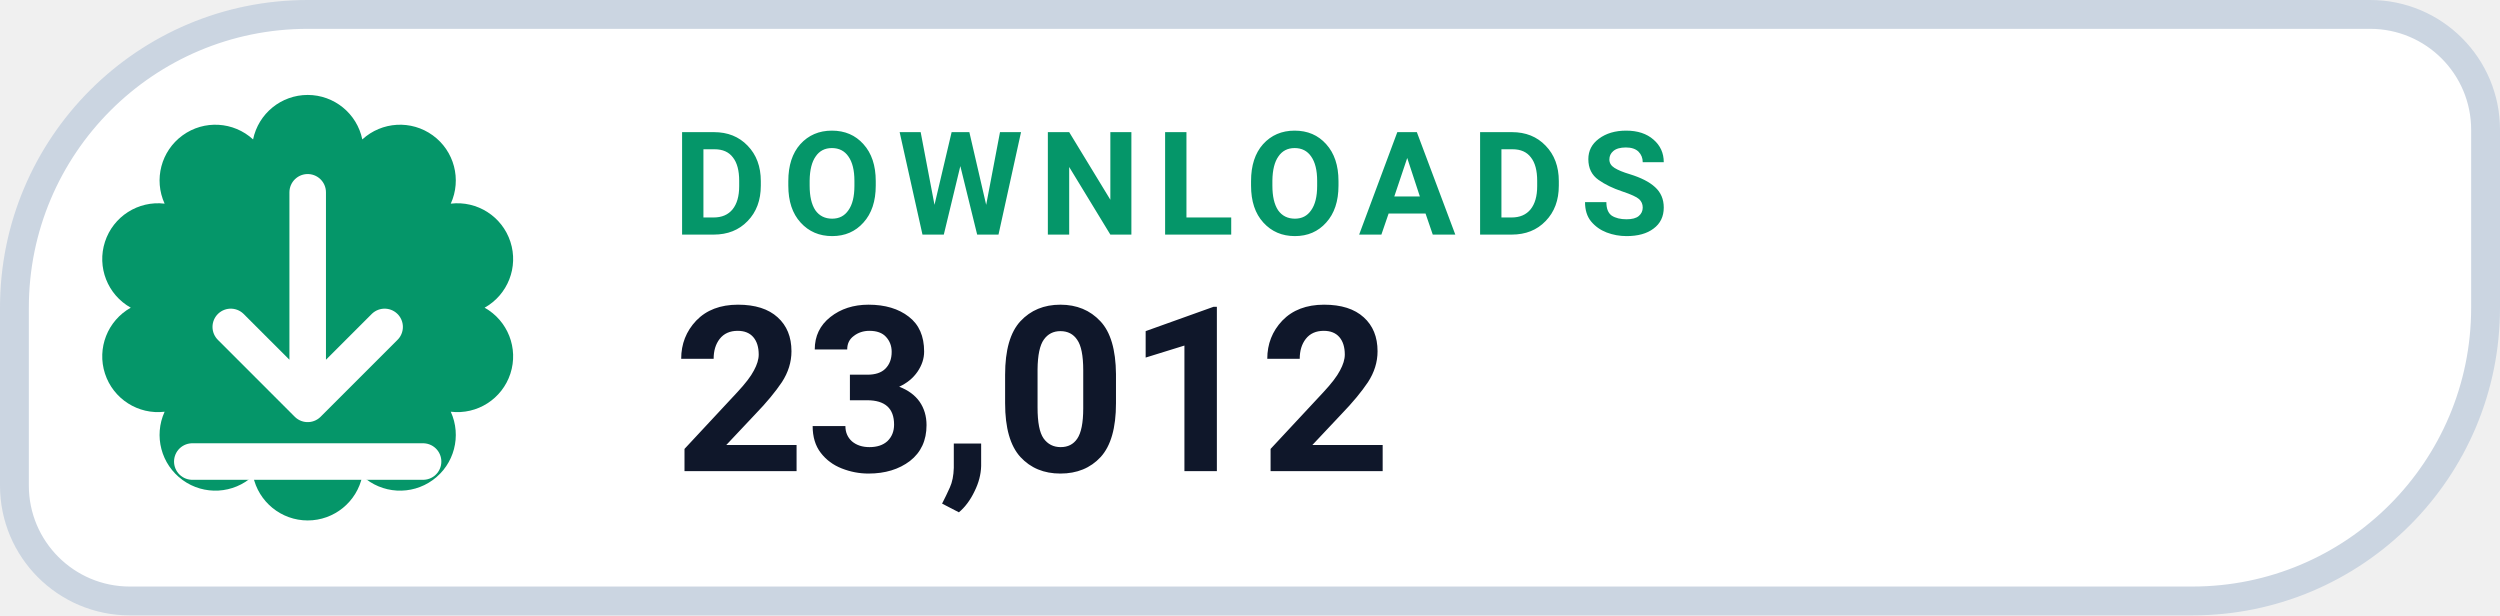
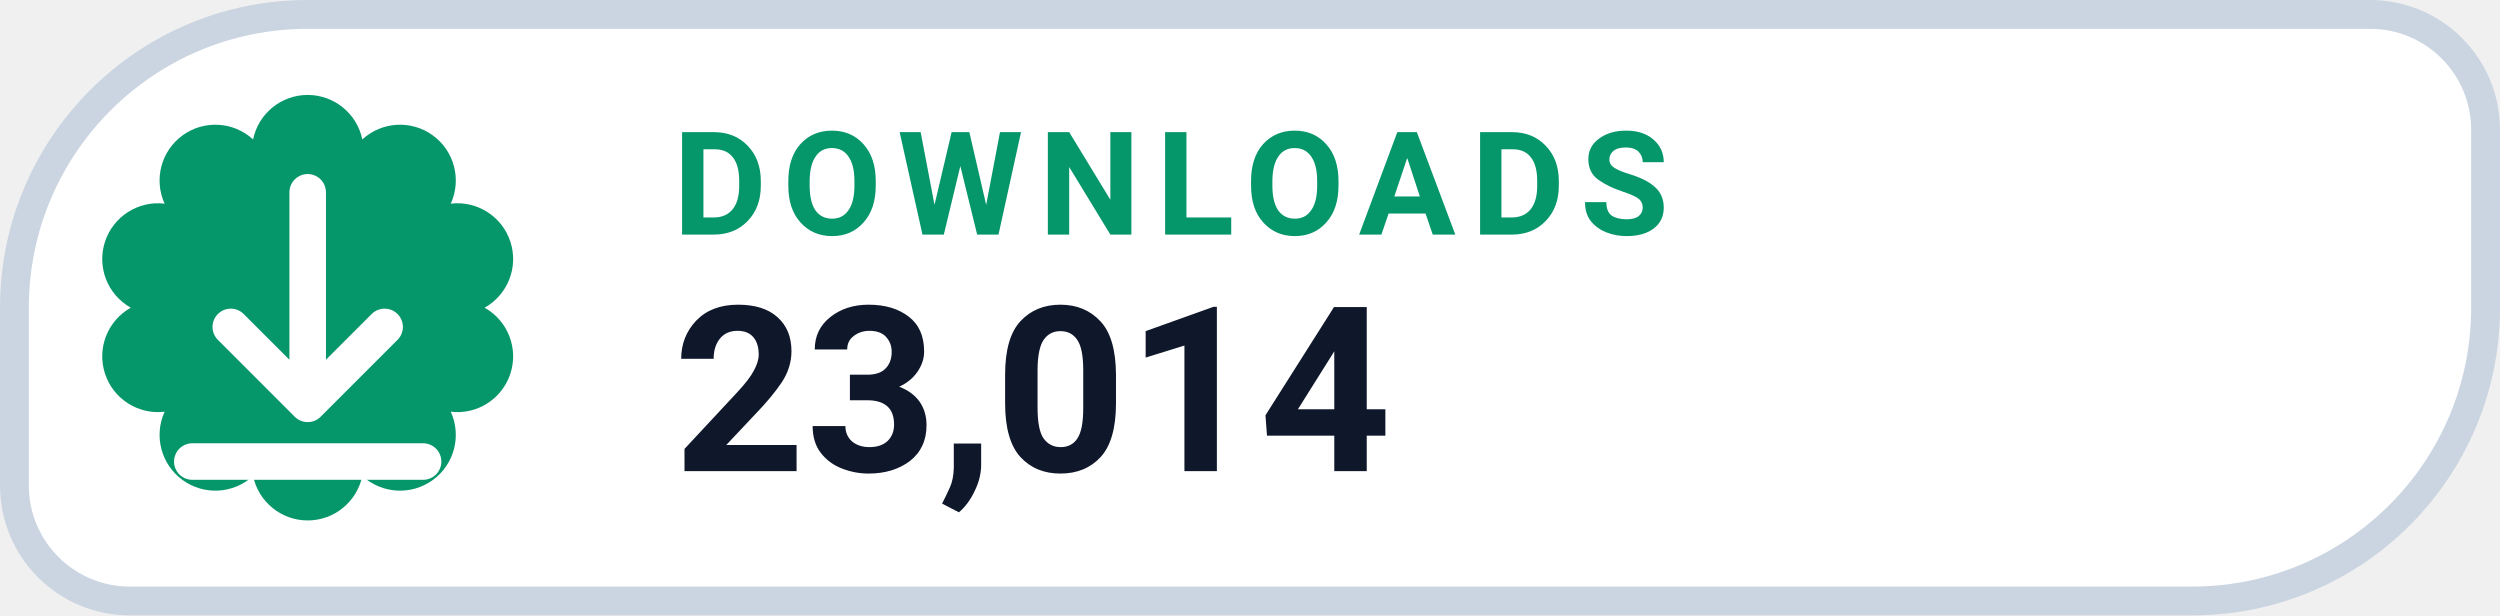
- <svg xmlns="http://www.w3.org/2000/svg" width="130" height="32" viewBox="0 0 130 32" role="img" aria-label="DOWNLOADS 23,012">
+ <svg xmlns="http://www.w3.org/2000/svg" width="130" height="32" viewBox="0 0 130 32" role="img" aria-label="DOWNLOADS 23,014">
  <path d="M 16.00 0.75 H 123.25 A 6.00 6.00 0 0 1 129.25 6.75 V 16.00 A 15.25 15.25 0 0 1 114.00 31.25 H 6.75 A 6.00 6.00 0 0 1 0.75 25.25 V 16.00 A 15.25 15.25 0 0 1 16.00 0.75 Z" fill="#FFFFFF" stroke="#CBD5E1" stroke-width="1.5" />
  <path d="M 13.16 7.25 A 2.90 2.90 0 0 1 18.84 7.25 A 2.90 2.90 0 0 1 23.44 10.59 A 2.90 2.90 0 0 1 25.20 16.00 A 2.90 2.90 0 0 1 23.44 21.41 A 2.90 2.90 0 0 1 18.84 24.75 A 2.90 2.90 0 0 1 13.16 24.75 A 2.90 2.90 0 0 1 8.56 21.41 A 2.90 2.90 0 0 1 6.80 16.00 A 2.90 2.90 0 0 1 8.56 10.59 A 2.90 2.90 0 0 1 13.16 7.25 Z" fill="#059669" />
  <g transform="translate(16 16)" style="color:#FFFFFF;">
    <path d="M0 -6 v11 m0 0 l4 -4 m-4 4 l-4 -4 M-6 8 h12" fill="none" stroke="currentColor" stroke-width="1.9" stroke-linecap="round" stroke-linejoin="round" />
  </g>
  <text x="35" y="12.2" fill="#059669" font-family="-apple-system,BlinkMacSystemFont,'Segoe UI',Roboto,Helvetica,Arial,sans-serif" font-size="7.5" font-weight="700" letter-spacing=".8">DOWNLOADS</text>
-   <text x="35" y="24.5" fill="#0F172A" font-family="-apple-system,BlinkMacSystemFont,'Segoe UI',Roboto,Helvetica,Arial,sans-serif" font-size="12" font-weight="750">23,012</text>
+   <text x="35" y="24.5" fill="#0F172A" font-family="-apple-system,BlinkMacSystemFont,'Segoe UI',Roboto,Helvetica,Arial,sans-serif" font-size="12" font-weight="750">23,014</text>
</svg>
